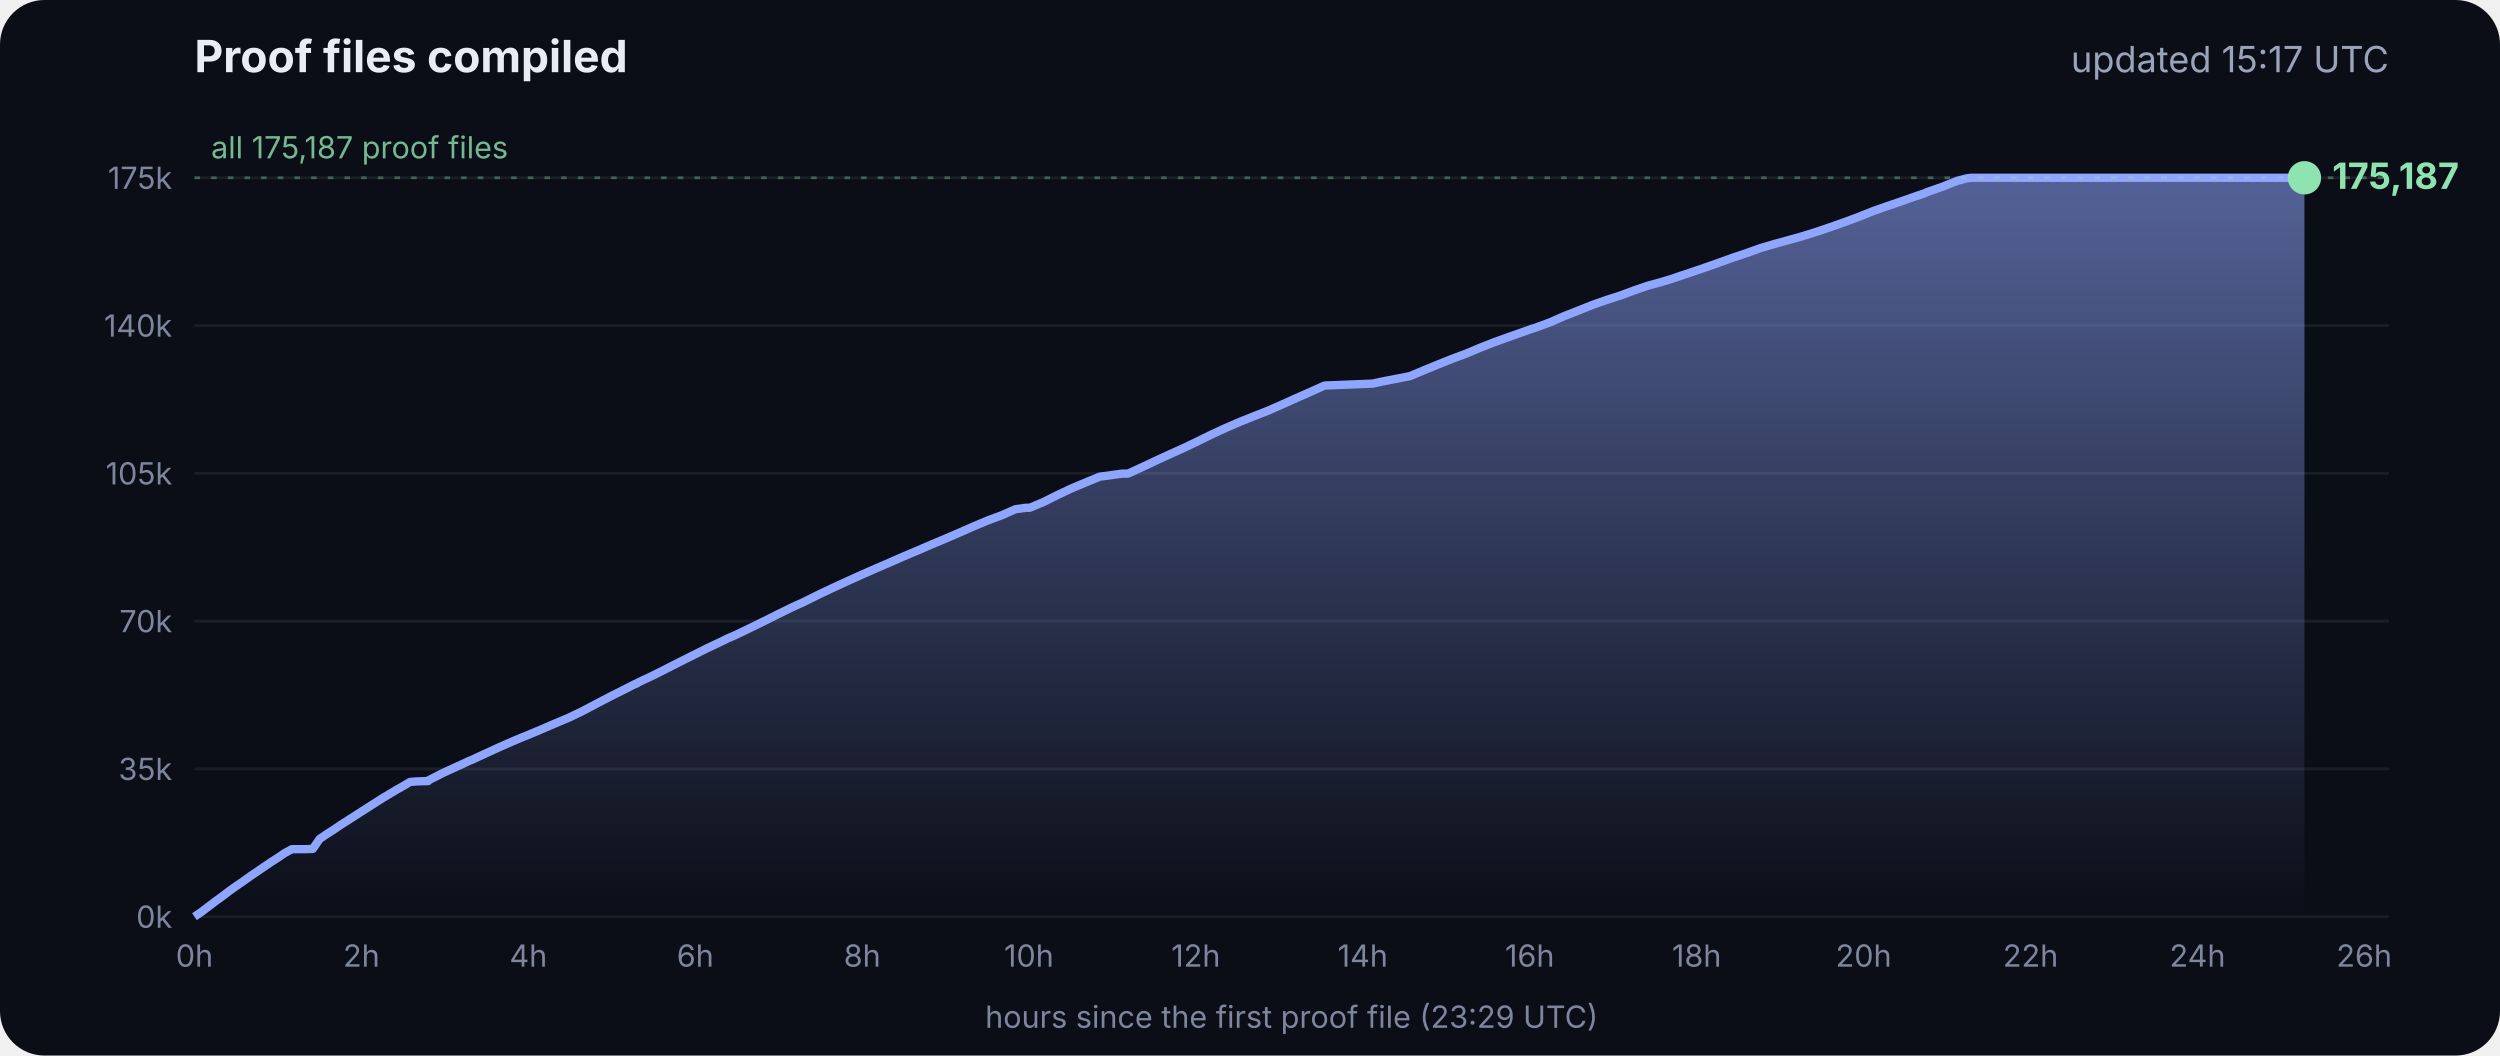
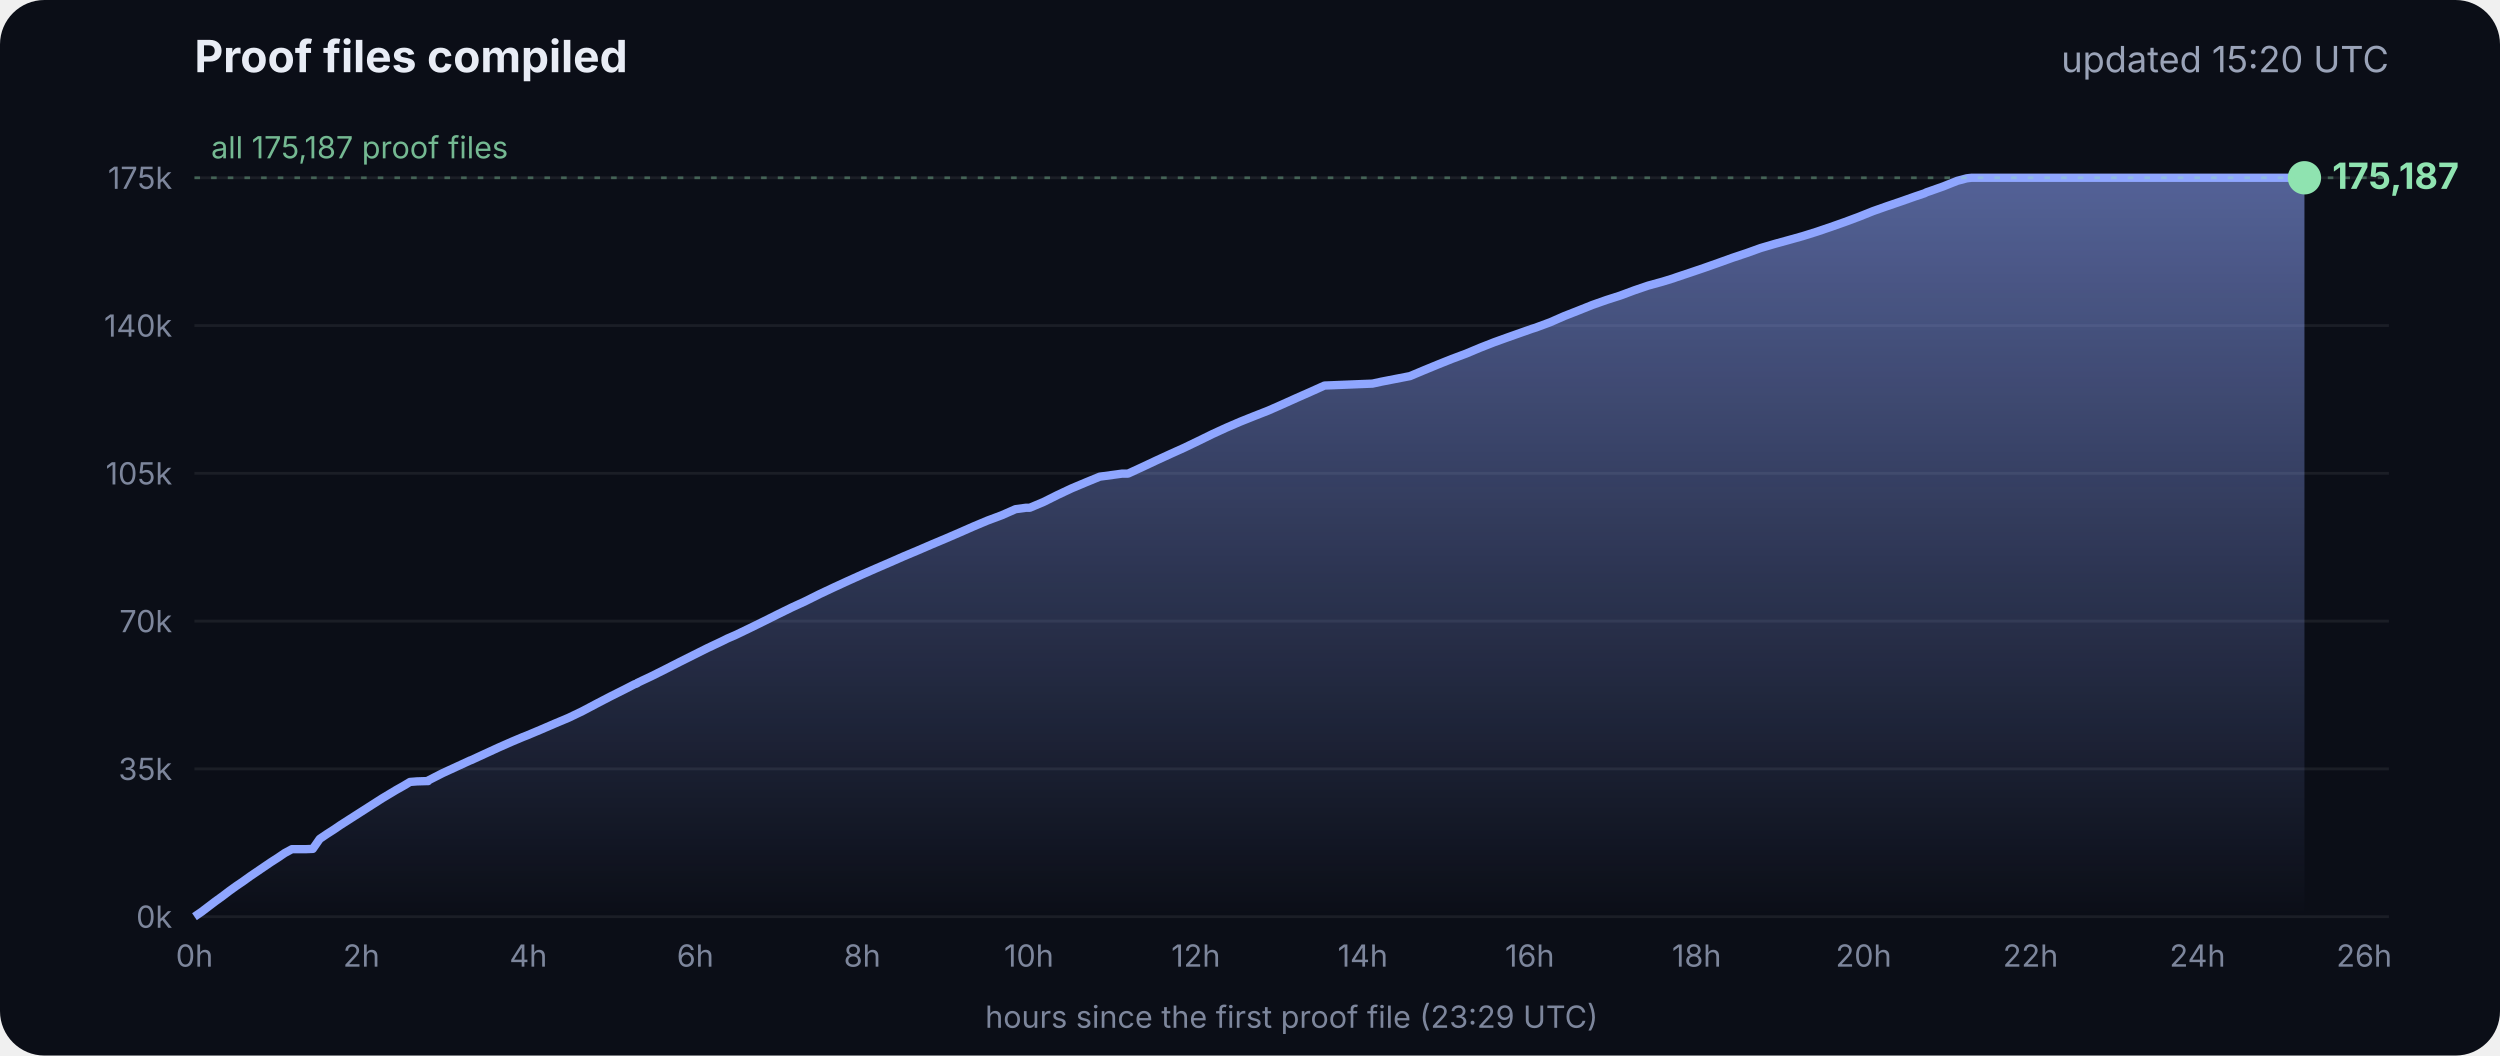
<svg xmlns="http://www.w3.org/2000/svg" viewBox="0 0 900 380" font-family="Inter, -apple-system, Segoe UI, sans-serif">
  <defs>
    <linearGradient id="g" x1="0" y1="0" x2="0" y2="1">
      <stop offset="0" stop-color="#8fa6ff" stop-opacity=".55" />
      <stop offset="1" stop-color="#8fa6ff" stop-opacity="0" />
    </linearGradient>
  </defs>
  <rect width="900" height="380" rx="16" fill="#0b0e17" />
  <text x="70" y="26" fill="#e8ecf5" font-size="16" font-weight="700">Proof files compiled</text>
-   <text x="860" y="26" fill="#9aa3b8" font-size="13" text-anchor="end">updated 15:17 UTC</text>
+   <text x="860" y="26" fill="#9aa3b8" font-size="13" text-anchor="end">updated 15:20 UTC</text>
  <line x1="70" x2="860" y1="330.0" y2="330.0" stroke="#ffffff" stroke-opacity=".07" />
  <text x="62" y="334.0" fill="#7d869c" font-size="11" text-anchor="end">0k</text>
  <line x1="70" x2="860" y1="276.8" y2="276.8" stroke="#ffffff" stroke-opacity=".07" />
  <text x="62" y="280.8" fill="#7d869c" font-size="11" text-anchor="end">35k</text>
  <line x1="70" x2="860" y1="223.6" y2="223.6" stroke="#ffffff" stroke-opacity=".07" />
  <text x="62" y="227.6" fill="#7d869c" font-size="11" text-anchor="end">70k</text>
  <line x1="70" x2="860" y1="170.4" y2="170.4" stroke="#ffffff" stroke-opacity=".07" />
  <text x="62" y="174.4" fill="#7d869c" font-size="11" text-anchor="end">105k</text>
  <line x1="70" x2="860" y1="117.2" y2="117.2" stroke="#ffffff" stroke-opacity=".07" />
  <text x="62" y="121.2" fill="#7d869c" font-size="11" text-anchor="end">140k</text>
  <line x1="70" x2="860" y1="64.0" y2="64.0" stroke="#ffffff" stroke-opacity=".07" />
  <text x="62" y="68.0" fill="#7d869c" font-size="11" text-anchor="end">175k</text>
  <text x="70.0" y="348" fill="#7d869c" font-size="11" text-anchor="middle">0h</text>
  <text x="130.1" y="348" fill="#7d869c" font-size="11" text-anchor="middle">2h</text>
  <text x="190.2" y="348" fill="#7d869c" font-size="11" text-anchor="middle">4h</text>
  <text x="250.3" y="348" fill="#7d869c" font-size="11" text-anchor="middle">6h</text>
  <text x="310.4" y="348" fill="#7d869c" font-size="11" text-anchor="middle">8h</text>
  <text x="370.4" y="348" fill="#7d869c" font-size="11" text-anchor="middle">10h</text>
  <text x="430.5" y="348" fill="#7d869c" font-size="11" text-anchor="middle">12h</text>
  <text x="490.6" y="348" fill="#7d869c" font-size="11" text-anchor="middle">14h</text>
  <text x="550.7" y="348" fill="#7d869c" font-size="11" text-anchor="middle">16h</text>
  <text x="610.8" y="348" fill="#7d869c" font-size="11" text-anchor="middle">18h</text>
  <text x="670.9" y="348" fill="#7d869c" font-size="11" text-anchor="middle">20h</text>
  <text x="731.0" y="348" fill="#7d869c" font-size="11" text-anchor="middle">22h</text>
  <text x="791.1" y="348" fill="#7d869c" font-size="11" text-anchor="middle">24h</text>
  <text x="851.1" y="348" fill="#7d869c" font-size="11" text-anchor="middle">26h</text>
  <polygon points="70.0,330.0 70.0,330.0 72.5,328.3 75.0,326.4 77.5,324.5 80.0,322.7 82.5,320.8 85.0,319.0 87.5,317.3 90.0,315.5 92.5,313.8 95.0,312.1 97.5,310.4 100.0,308.8 102.5,307.1 105.1,305.7 107.6,305.7 110.1,305.7 112.6,305.6 115.1,302.0 117.6,300.3 120.1,298.7 122.6,297.0 125.1,295.4 127.6,293.8 130.1,292.2 132.6,290.6 135.1,289.0 137.6,287.4 140.1,285.9 142.6,284.4 145.1,283.0 147.6,281.5 150.1,281.3 153.5,281.2 153.7,281.2 154.1,281.2 154.3,280.9 159.4,278.3 164.4,276.0 169.4,273.7 169.5,273.7 174.5,271.4 179.5,269.1 184.5,266.9 188.3,265.3 189.6,264.8 194.6,262.7 199.7,260.5 204.7,258.4 209.7,256.0 214.8,253.3 219.8,250.7 224.8,248.2 228.5,246.3 228.9,246.2 229.5,245.9 229.5,245.8 234.6,243.4 239.6,240.9 244.7,238.3 249.7,235.8 254.7,233.3 259.8,230.9 261.8,229.9 264.8,228.6 269.8,226.2 274.9,223.7 279.9,221.2 285.0,218.7 290.0,216.4 295.0,213.9 300.1,211.5 305.1,209.2 310.2,206.9 315.2,204.7 320.3,202.5 325.3,200.3 330.3,198.2 335.4,196.0 340.4,193.9 345.5,191.7 350.5,189.5 355.5,187.4 360.6,185.5 365.6,183.3 369.3,182.8 370.7,182.8 375.7,180.7 380.7,178.2 385.8,175.8 390.8,173.7 395.9,171.6 404.0,170.5 406.1,170.5 411.1,168.2 416.2,165.8 421.2,163.5 426.3,161.2 431.3,158.8 436.4,156.3 441.4,154.0 446.5,151.8 451.5,149.8 456.6,147.8 461.6,145.6 466.7,143.3 471.7,141.1 476.8,138.8 494.1,138.1 497.3,137.4 507.6,135.4 512.6,133.3 517.7,131.2 522.7,129.2 527.8,127.3 532.8,125.2 537.9,123.2 542.9,121.4 548.0,119.6 551.4,118.4 553.0,117.9 553.5,117.7 558.1,116.0 563.1,113.8 568.2,111.8 573.2,109.8 578.3,108.0 583.3,106.4 588.4,104.5 593.4,102.8 598.5,101.4 602.4,100.2 603.5,99.8 608.6,98.1 613.6,96.4 618.7,94.6 623.7,92.8 628.8,91.1 633.8,89.3 635.5,88.8 638.9,87.8 644.0,86.4 649.0,85.0 654.1,83.4 659.1,81.7 664.2,79.9 669.3,78.0 674.3,76.0 679.4,74.2 684.4,72.5 689.5,70.7 692.8,69.6 693.6,69.2 694.5,68.9 699.6,67.1 704.6,65.1 708.0,64.2 708.8,64.1 709.7,64.0 713.4,64.0 715.2,64.0 718.5,64.0 723.5,64.0 728.6,64.0 733.7,64.0 738.7,64.0 743.7,64.0 748.8,64.0 753.9,64.0 758.9,64.0 764.0,64.0 769.0,64.0 774.1,64.0 779.1,64.0 784.2,64.0 789.2,64.0 794.3,64.0 797.0,64.0 798.2,64.0 799.3,64.0 804.4,64.0 809.4,64.0 814.5,64.0 818.9,64.0 819.1,64.0 819.5,64.0 822.0,64.0 824.6,64.0 826.0,64.0 826.0,64.0 826.4,64.0 828.9,64.0 829.2,64.0 829.6,64.0 829.6,330.0" fill="url(#g)" />
  <polyline points="70.0,330.0 72.5,328.3 75.0,326.4 77.5,324.5 80.0,322.7 82.5,320.8 85.0,319.0 87.5,317.3 90.0,315.5 92.5,313.8 95.0,312.1 97.5,310.4 100.0,308.8 102.5,307.1 105.1,305.7 107.6,305.7 110.1,305.7 112.6,305.6 115.1,302.0 117.6,300.3 120.1,298.7 122.6,297.0 125.1,295.4 127.6,293.8 130.1,292.2 132.6,290.6 135.1,289.0 137.6,287.4 140.1,285.9 142.6,284.4 145.1,283.0 147.6,281.5 150.1,281.3 153.5,281.2 153.7,281.2 154.1,281.2 154.3,280.9 159.4,278.3 164.4,276.0 169.4,273.7 169.5,273.7 174.5,271.4 179.5,269.1 184.5,266.9 188.3,265.3 189.6,264.8 194.6,262.7 199.7,260.5 204.7,258.4 209.7,256.0 214.8,253.3 219.8,250.7 224.8,248.2 228.5,246.3 228.9,246.2 229.5,245.9 229.5,245.8 234.6,243.4 239.6,240.9 244.7,238.3 249.7,235.8 254.7,233.3 259.8,230.9 261.8,229.9 264.8,228.6 269.8,226.2 274.9,223.7 279.9,221.2 285.0,218.7 290.0,216.4 295.0,213.9 300.1,211.5 305.1,209.2 310.2,206.9 315.2,204.7 320.3,202.5 325.3,200.3 330.3,198.2 335.4,196.0 340.4,193.9 345.5,191.7 350.5,189.5 355.5,187.4 360.6,185.5 365.6,183.3 369.3,182.8 370.7,182.8 375.7,180.7 380.7,178.2 385.8,175.8 390.8,173.7 395.9,171.6 404.0,170.5 406.1,170.5 411.1,168.2 416.2,165.8 421.2,163.5 426.3,161.2 431.3,158.8 436.4,156.3 441.4,154.0 446.5,151.8 451.5,149.8 456.6,147.8 461.6,145.6 466.7,143.3 471.7,141.1 476.8,138.8 494.1,138.1 497.3,137.4 507.6,135.4 512.6,133.3 517.7,131.2 522.7,129.2 527.8,127.3 532.8,125.2 537.9,123.2 542.9,121.4 548.0,119.6 551.4,118.4 553.0,117.9 553.5,117.7 558.1,116.0 563.1,113.8 568.2,111.8 573.2,109.8 578.3,108.0 583.3,106.4 588.4,104.5 593.4,102.8 598.5,101.4 602.4,100.2 603.5,99.8 608.6,98.1 613.6,96.4 618.7,94.6 623.7,92.8 628.8,91.1 633.8,89.3 635.5,88.8 638.9,87.8 644.0,86.4 649.0,85.0 654.1,83.4 659.1,81.7 664.2,79.9 669.3,78.0 674.3,76.0 679.4,74.2 684.4,72.5 689.5,70.7 692.8,69.6 693.6,69.2 694.5,68.9 699.6,67.1 704.6,65.1 708.0,64.2 708.8,64.1 709.7,64.0 713.4,64.0 715.2,64.0 718.5,64.0 723.5,64.0 728.6,64.0 733.7,64.0 738.7,64.0 743.7,64.0 748.8,64.0 753.9,64.0 758.9,64.0 764.0,64.0 769.0,64.0 774.1,64.0 779.1,64.0 784.2,64.0 789.2,64.0 794.3,64.0 797.0,64.0 798.2,64.0 799.3,64.0 804.4,64.0 809.4,64.0 814.5,64.0 818.9,64.0 819.1,64.0 819.5,64.0 822.0,64.0 824.6,64.0 826.0,64.0 826.0,64.0 826.4,64.0 828.9,64.0 829.2,64.0 829.6,64.0" fill="none" stroke="#8fa6ff" stroke-width="3" stroke-linejoin="round" />
  <circle cx="829.6" cy="64.0" r="6" fill="#8fe3b0" />
  <text x="839.6" y="68.0" fill="#8fe3b0" font-size="13" font-weight="700">175,187</text>
  <line x1="70" x2="860" y1="64.0" y2="64.0" stroke="#8fe3b0" stroke-opacity=".35" stroke-dasharray="2 4" />
  <text x="76" y="57.0" fill="#8fe3b0" fill-opacity=".8" font-size="11">all 175,187 proof files</text>
  <text x="465" y="370" fill="#7d869c" font-size="11" text-anchor="middle">hours since the first proof file (23:29 UTC)</text>
</svg>
